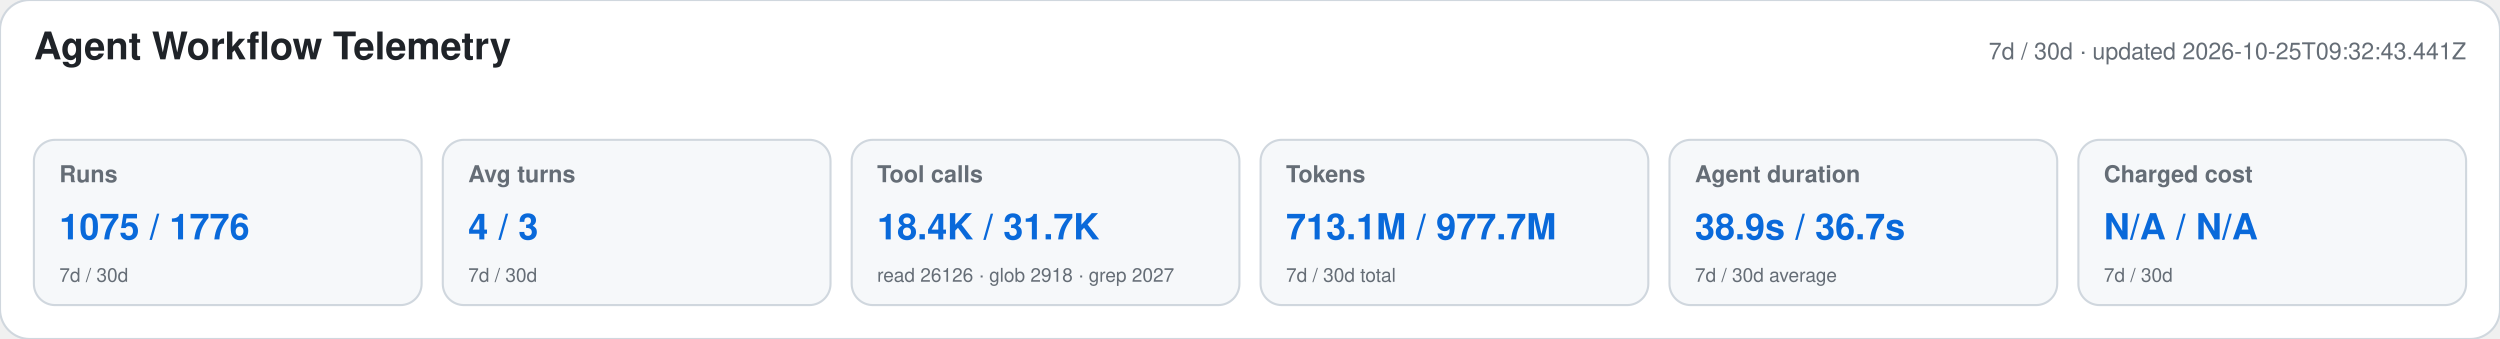
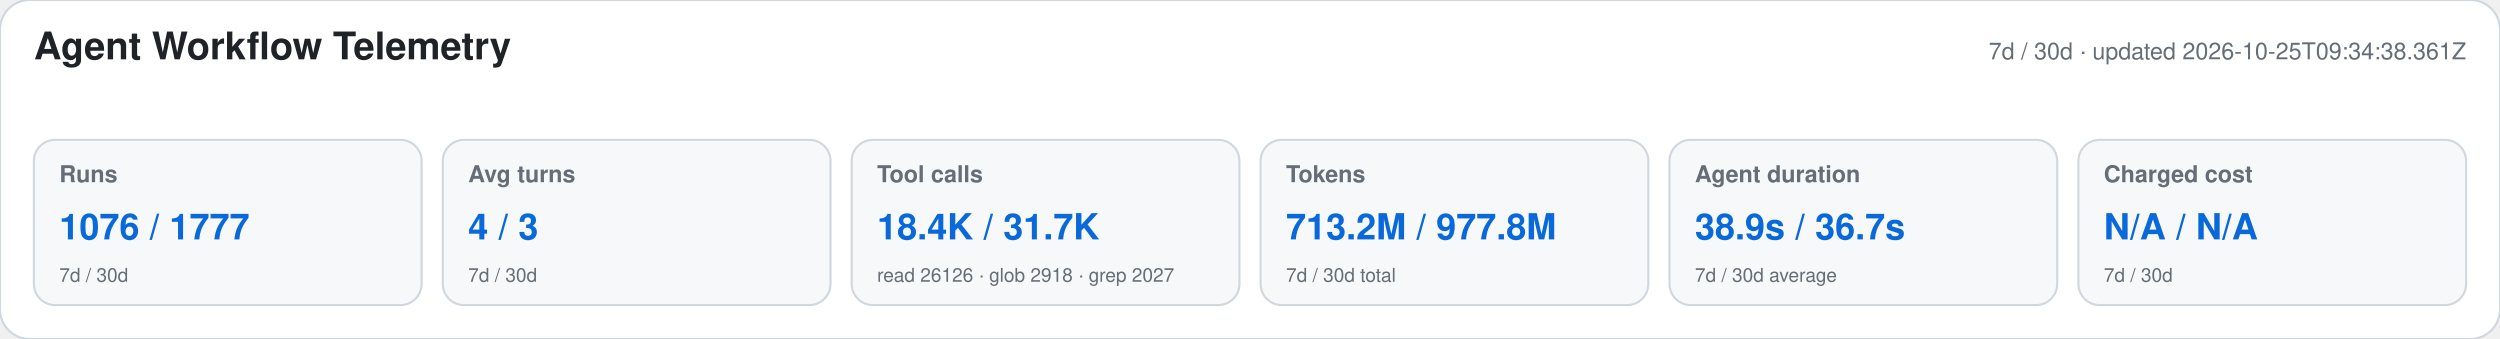
<svg xmlns="http://www.w3.org/2000/svg" width="1180" height="160" viewBox="0 0 1180 160" role="img" aria-labelledby="title desc">
  <style>text{font-family:-apple-system,BlinkMacSystemFont,"Segoe UI",Helvetica,Arial,sans-serif}.heading{font-size:18px;font-weight:650;fill:#1f2328}.meta,.label,.secondary{fill:#656d76}.meta,.label{font-size:11px}.label{font-weight:600}.primary{font-size:17px;font-weight:700;fill:#0969da}.secondary{font-size:9px}</style>
  <rect width="1180" height="160" rx="14" fill="#ffffff" stroke="#d0d7de" />
  <text x="16" y="28" class="heading">Agent Workflow Telemetry</text>
-   <text x="1164" y="28" text-anchor="end" class="meta">7d / 30d · updated 2026-10-25T09:32:43.441Z</text>
+   <text x="1164" y="28" text-anchor="end" class="meta">7d / 30d · updated 2026-10-25T09:34:38.361Z</text>
  <g>
    <rect x="16" y="66" width="183" height="78" rx="10" fill="#f6f8fa" stroke="#d0d7de" />
    <text x="28" y="86" class="label">Runs</text>
-     <text x="28" y="113" class="primary">1075 / 1776</text>
+     <text x="28" y="113" class="primary">1076 / 1777</text>
    <text x="28" y="133" class="secondary">7d / 30d</text>
  </g>
  <g>
    <rect x="209" y="66" width="183" height="78" rx="10" fill="#f6f8fa" stroke="#d0d7de" />
    <text x="221" y="86" class="label">Avg turns</text>
    <text x="221" y="113" class="primary">4 / 3</text>
    <text x="221" y="133" class="secondary">7d / 30d</text>
  </g>
  <g>
    <rect x="402" y="66" width="183" height="78" rx="10" fill="#f6f8fa" stroke="#d0d7de" />
    <text x="414" y="86" class="label">Tool calls</text>
    <text x="414" y="113" class="primary">18.4K / 31.7K</text>
    <text x="414" y="133" class="secondary">read 26126 · glob 2918 · grep 2027</text>
  </g>
  <g>
    <rect x="595" y="66" width="183" height="78" rx="10" fill="#f6f8fa" stroke="#d0d7de" />
    <text x="607" y="86" class="label">Tokens</text>
-     <text x="607" y="113" class="primary">713.1M / 977.7M</text>
+     <text x="607" y="113" class="primary">713.2M / 977.8M</text>
    <text x="607" y="133" class="secondary">7d / 30d total</text>
  </g>
  <g>
    <rect x="788" y="66" width="183" height="78" rx="10" fill="#f6f8fa" stroke="#d0d7de" />
    <text x="800" y="86" class="label">Agent duration</text>
    <text x="800" y="113" class="primary">38.9s / 36.7s</text>
    <text x="800" y="133" class="secondary">7d / 30d average</text>
  </g>
  <g>
    <rect x="981" y="66" width="183" height="78" rx="10" fill="#f6f8fa" stroke="#d0d7de" />
    <text x="993" y="86" class="label">Charged cost</text>
    <text x="993" y="113" class="primary">N/A / N/A</text>
    <text x="993" y="133" class="secondary">7d / 30d</text>
  </g>
</svg>
